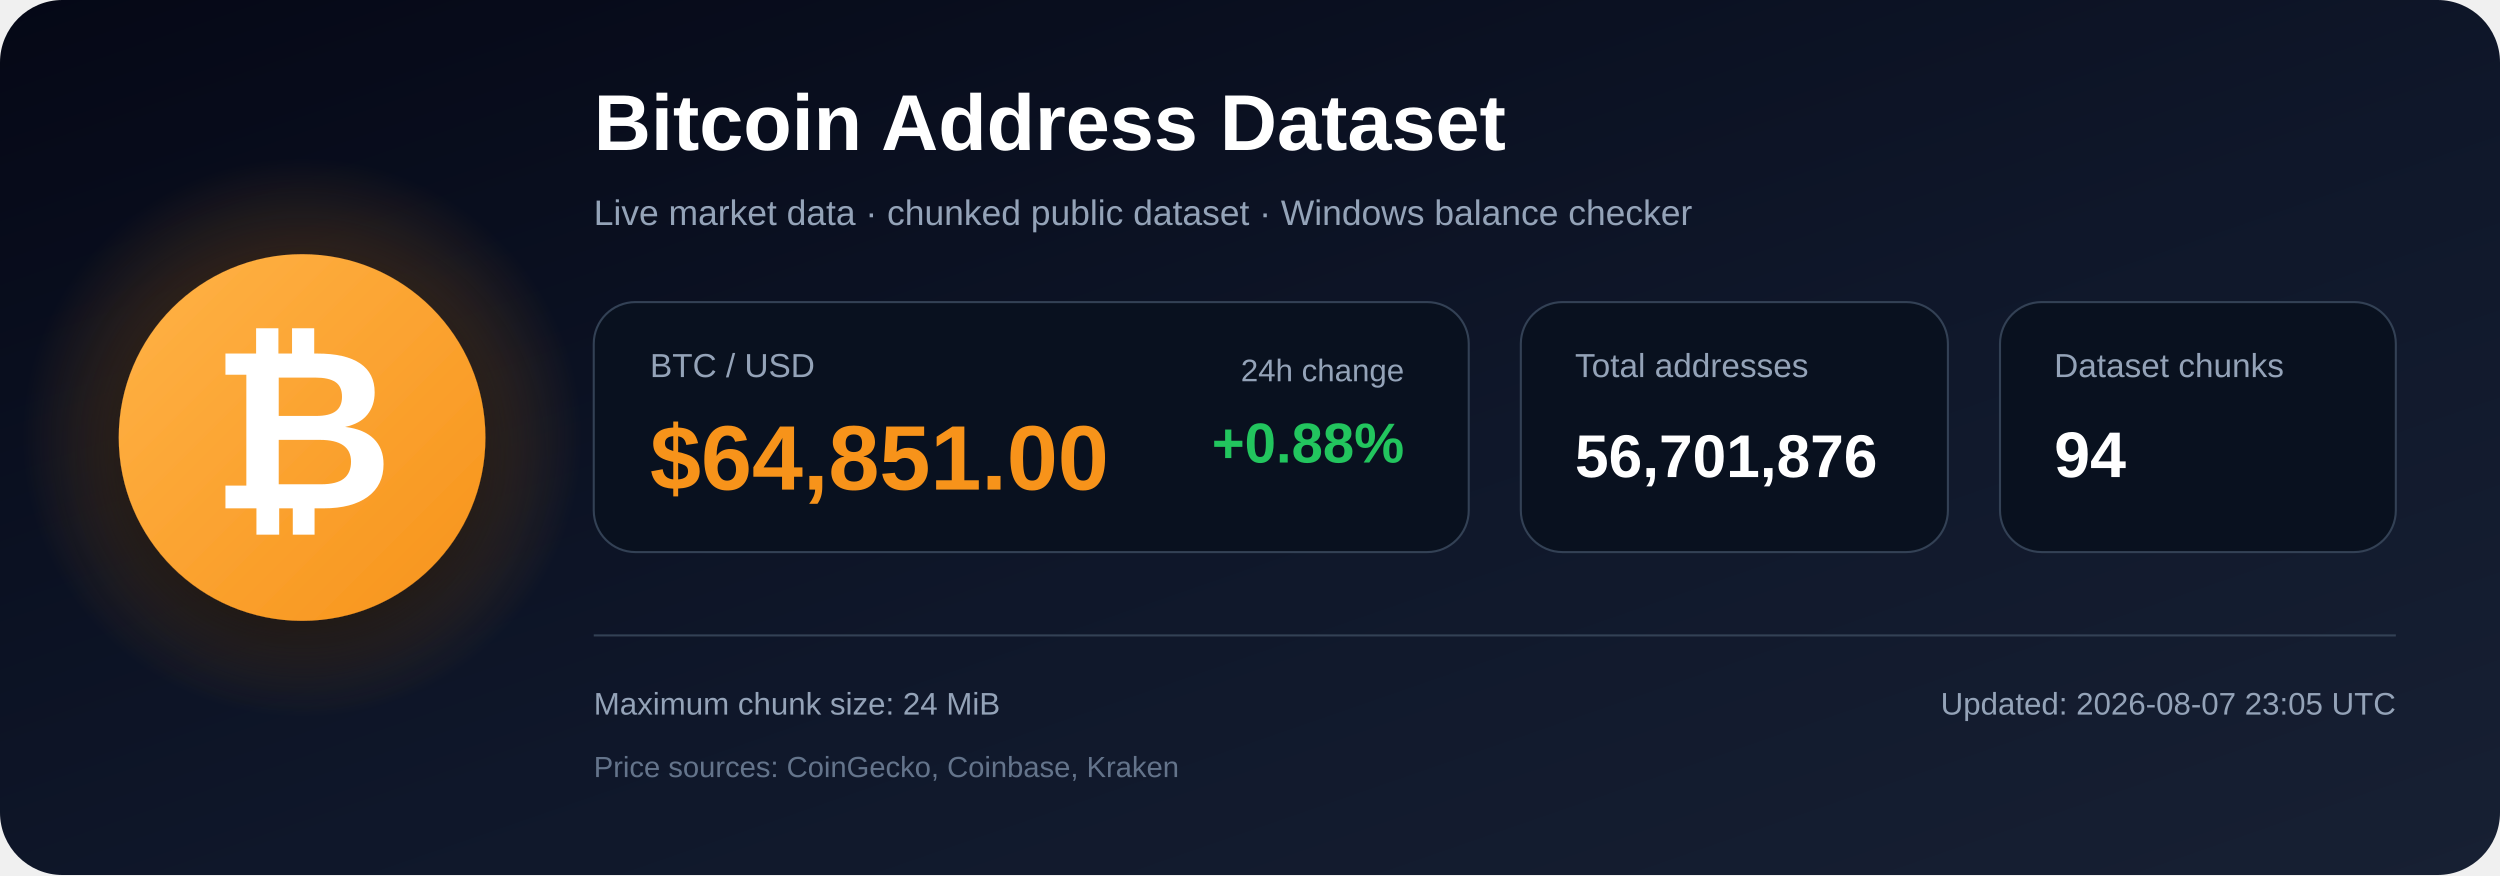
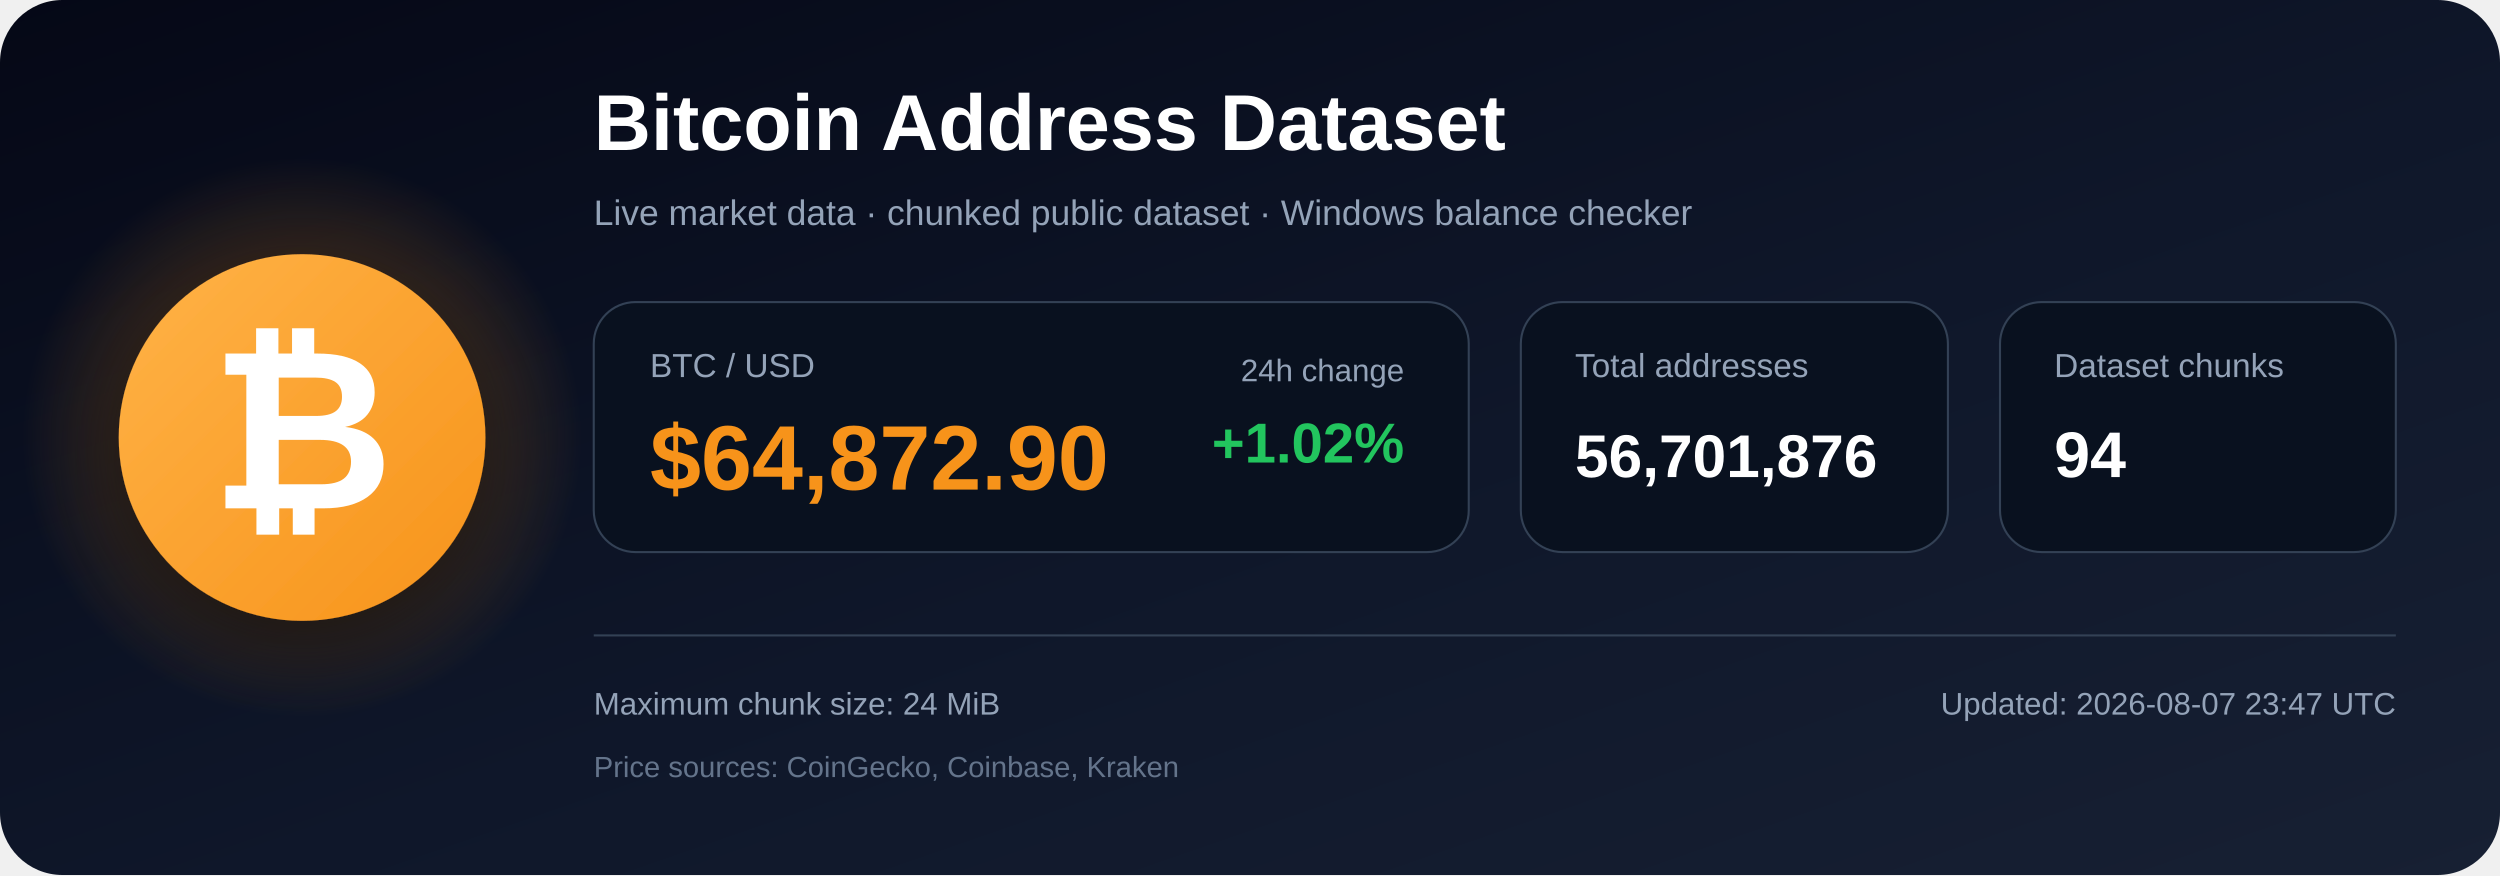
<svg xmlns="http://www.w3.org/2000/svg" width="1200" height="420" viewBox="0 0 1200 420" role="img" aria-labelledby="title description">
  <defs>
    <linearGradient id="bg" x1="0" y1="0" x2="1" y2="1">
      <stop offset="0%" stop-color="#050816" />
      <stop offset="55%" stop-color="#0f172a" />
      <stop offset="100%" stop-color="#172033" />
    </linearGradient>
    <radialGradient id="glow">
      <stop offset="0%" stop-color="#f7931a" stop-opacity=".48" />
      <stop offset="100%" stop-color="#f7931a" stop-opacity="0" />
    </radialGradient>
    <linearGradient id="orange" x1="0" y1="0" x2="1" y2="1">
      <stop offset="0%" stop-color="#ffb347" />
      <stop offset="100%" stop-color="#f7931a" />
    </linearGradient>
    <filter id="shadow" x="-40%" y="-40%" width="180%" height="180%">
      <feDropShadow dx="0" dy="12" stdDeviation="18" flood-color="#000000" flood-opacity=".50" />
    </filter>
  </defs>
  <rect width="1200" height="420" rx="30" fill="url(#bg)" />
  <circle cx="145" cy="210" r="135" fill="url(#glow)" />
  <circle cx="145" cy="210" r="88" fill="url(#orange)" filter="url(#shadow)" />
  <text x="145" y="244" text-anchor="middle" font-family="Arial, Helvetica, sans-serif" font-size="108" font-weight="700" fill="#ffffff">₿</text>
  <text x="285" y="72" font-family="Arial, Helvetica, sans-serif" font-size="38" font-weight="700" fill="#ffffff">
    Bitcoin Address Dataset
  </text>
  <text x="285" y="108" font-family="Arial, Helvetica, sans-serif" font-size="17" fill="#94a3b8">
    Live market data · chunked public dataset · Windows balance checker
  </text>
  <rect x="285" y="145" width="420" height="120" rx="20" fill="#09111f" stroke="#334155" />
  <text x="312" y="181" font-family="Arial, Helvetica, sans-serif" font-size="16" fill="#94a3b8">BTC / USD</text>
-   <text x="312" y="235" font-family="Arial, Helvetica, sans-serif" font-size="44" font-weight="700" fill="#f7931a">$64,851.00</text>
+   <text x="312" y="235" font-family="Arial, Helvetica, sans-serif" font-size="44" font-weight="700" fill="#f7931a">$64,872.90</text>
  <text x="674" y="183" text-anchor="end" font-family="Arial, Helvetica, sans-serif" font-size="15" fill="#94a3b8">24h change</text>
-   <text x="674" y="222" text-anchor="end" font-family="Arial, Helvetica, sans-serif" font-size="27" font-weight="700" fill="#22c55e">+0.88%</text>
+   <text x="674" y="222" text-anchor="end" font-family="Arial, Helvetica, sans-serif" font-size="27" font-weight="700" fill="#22c55e">+1.02%</text>
  <rect x="730" y="145" width="205" height="120" rx="20" fill="#09111f" stroke="#334155" />
  <text x="756" y="181" font-family="Arial, Helvetica, sans-serif" font-size="16" fill="#94a3b8">Total addresses</text>
  <text x="756" y="229" font-family="Arial, Helvetica, sans-serif" font-size="29" font-weight="700" fill="#ffffff">56,701,876</text>
  <rect x="960" y="145" width="190" height="120" rx="20" fill="#09111f" stroke="#334155" />
  <text x="986" y="181" font-family="Arial, Helvetica, sans-serif" font-size="16" fill="#94a3b8">Dataset chunks</text>
  <text x="986" y="229" font-family="Arial, Helvetica, sans-serif" font-size="31" font-weight="700" fill="#ffffff">94</text>
  <line x1="285" y1="305" x2="1150" y2="305" stroke="#334155" stroke-width="1" />
  <text x="285" y="343" font-family="Arial, Helvetica, sans-serif" font-size="15" fill="#94a3b8">
    Maximum chunk size: 24 MiB
  </text>
  <text x="285" y="373" font-family="Arial, Helvetica, sans-serif" font-size="14" fill="#64748b">
    Price sources: CoinGecko, Coinbase, Kraken
  </text>
  <text x="1150" y="343" text-anchor="end" font-family="Arial, Helvetica, sans-serif" font-size="15" fill="#94a3b8">
-     Updated: 2026-08-07 23:05 UTC
+     Updated: 2026-08-07 23:47 UTC
  </text>
</svg>
